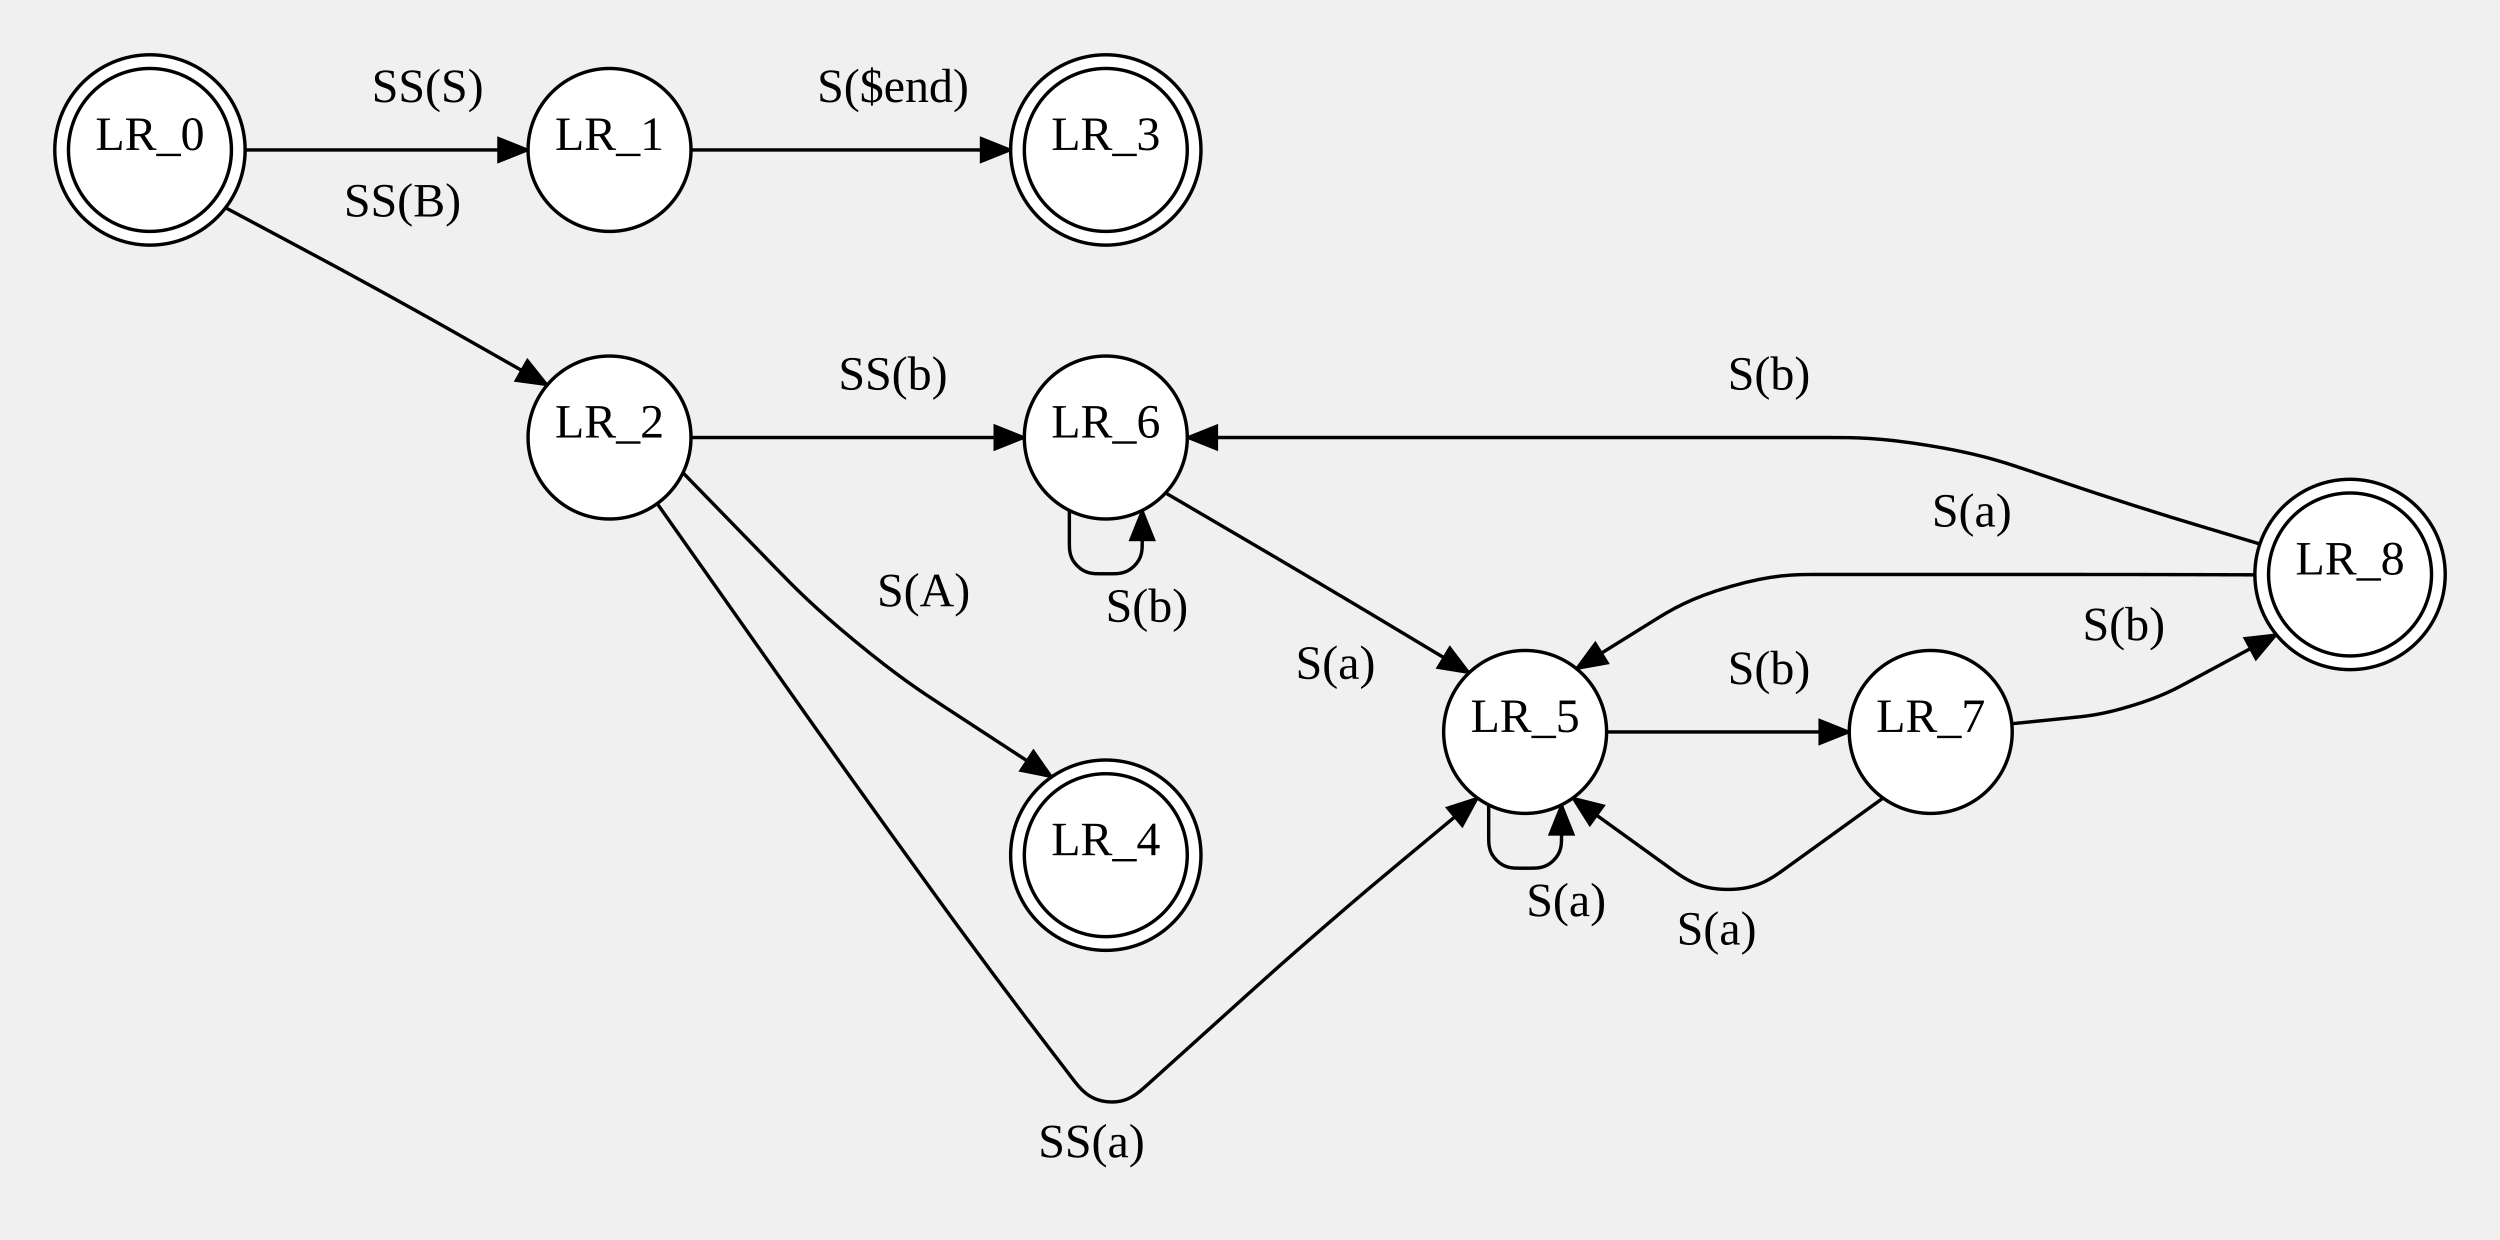
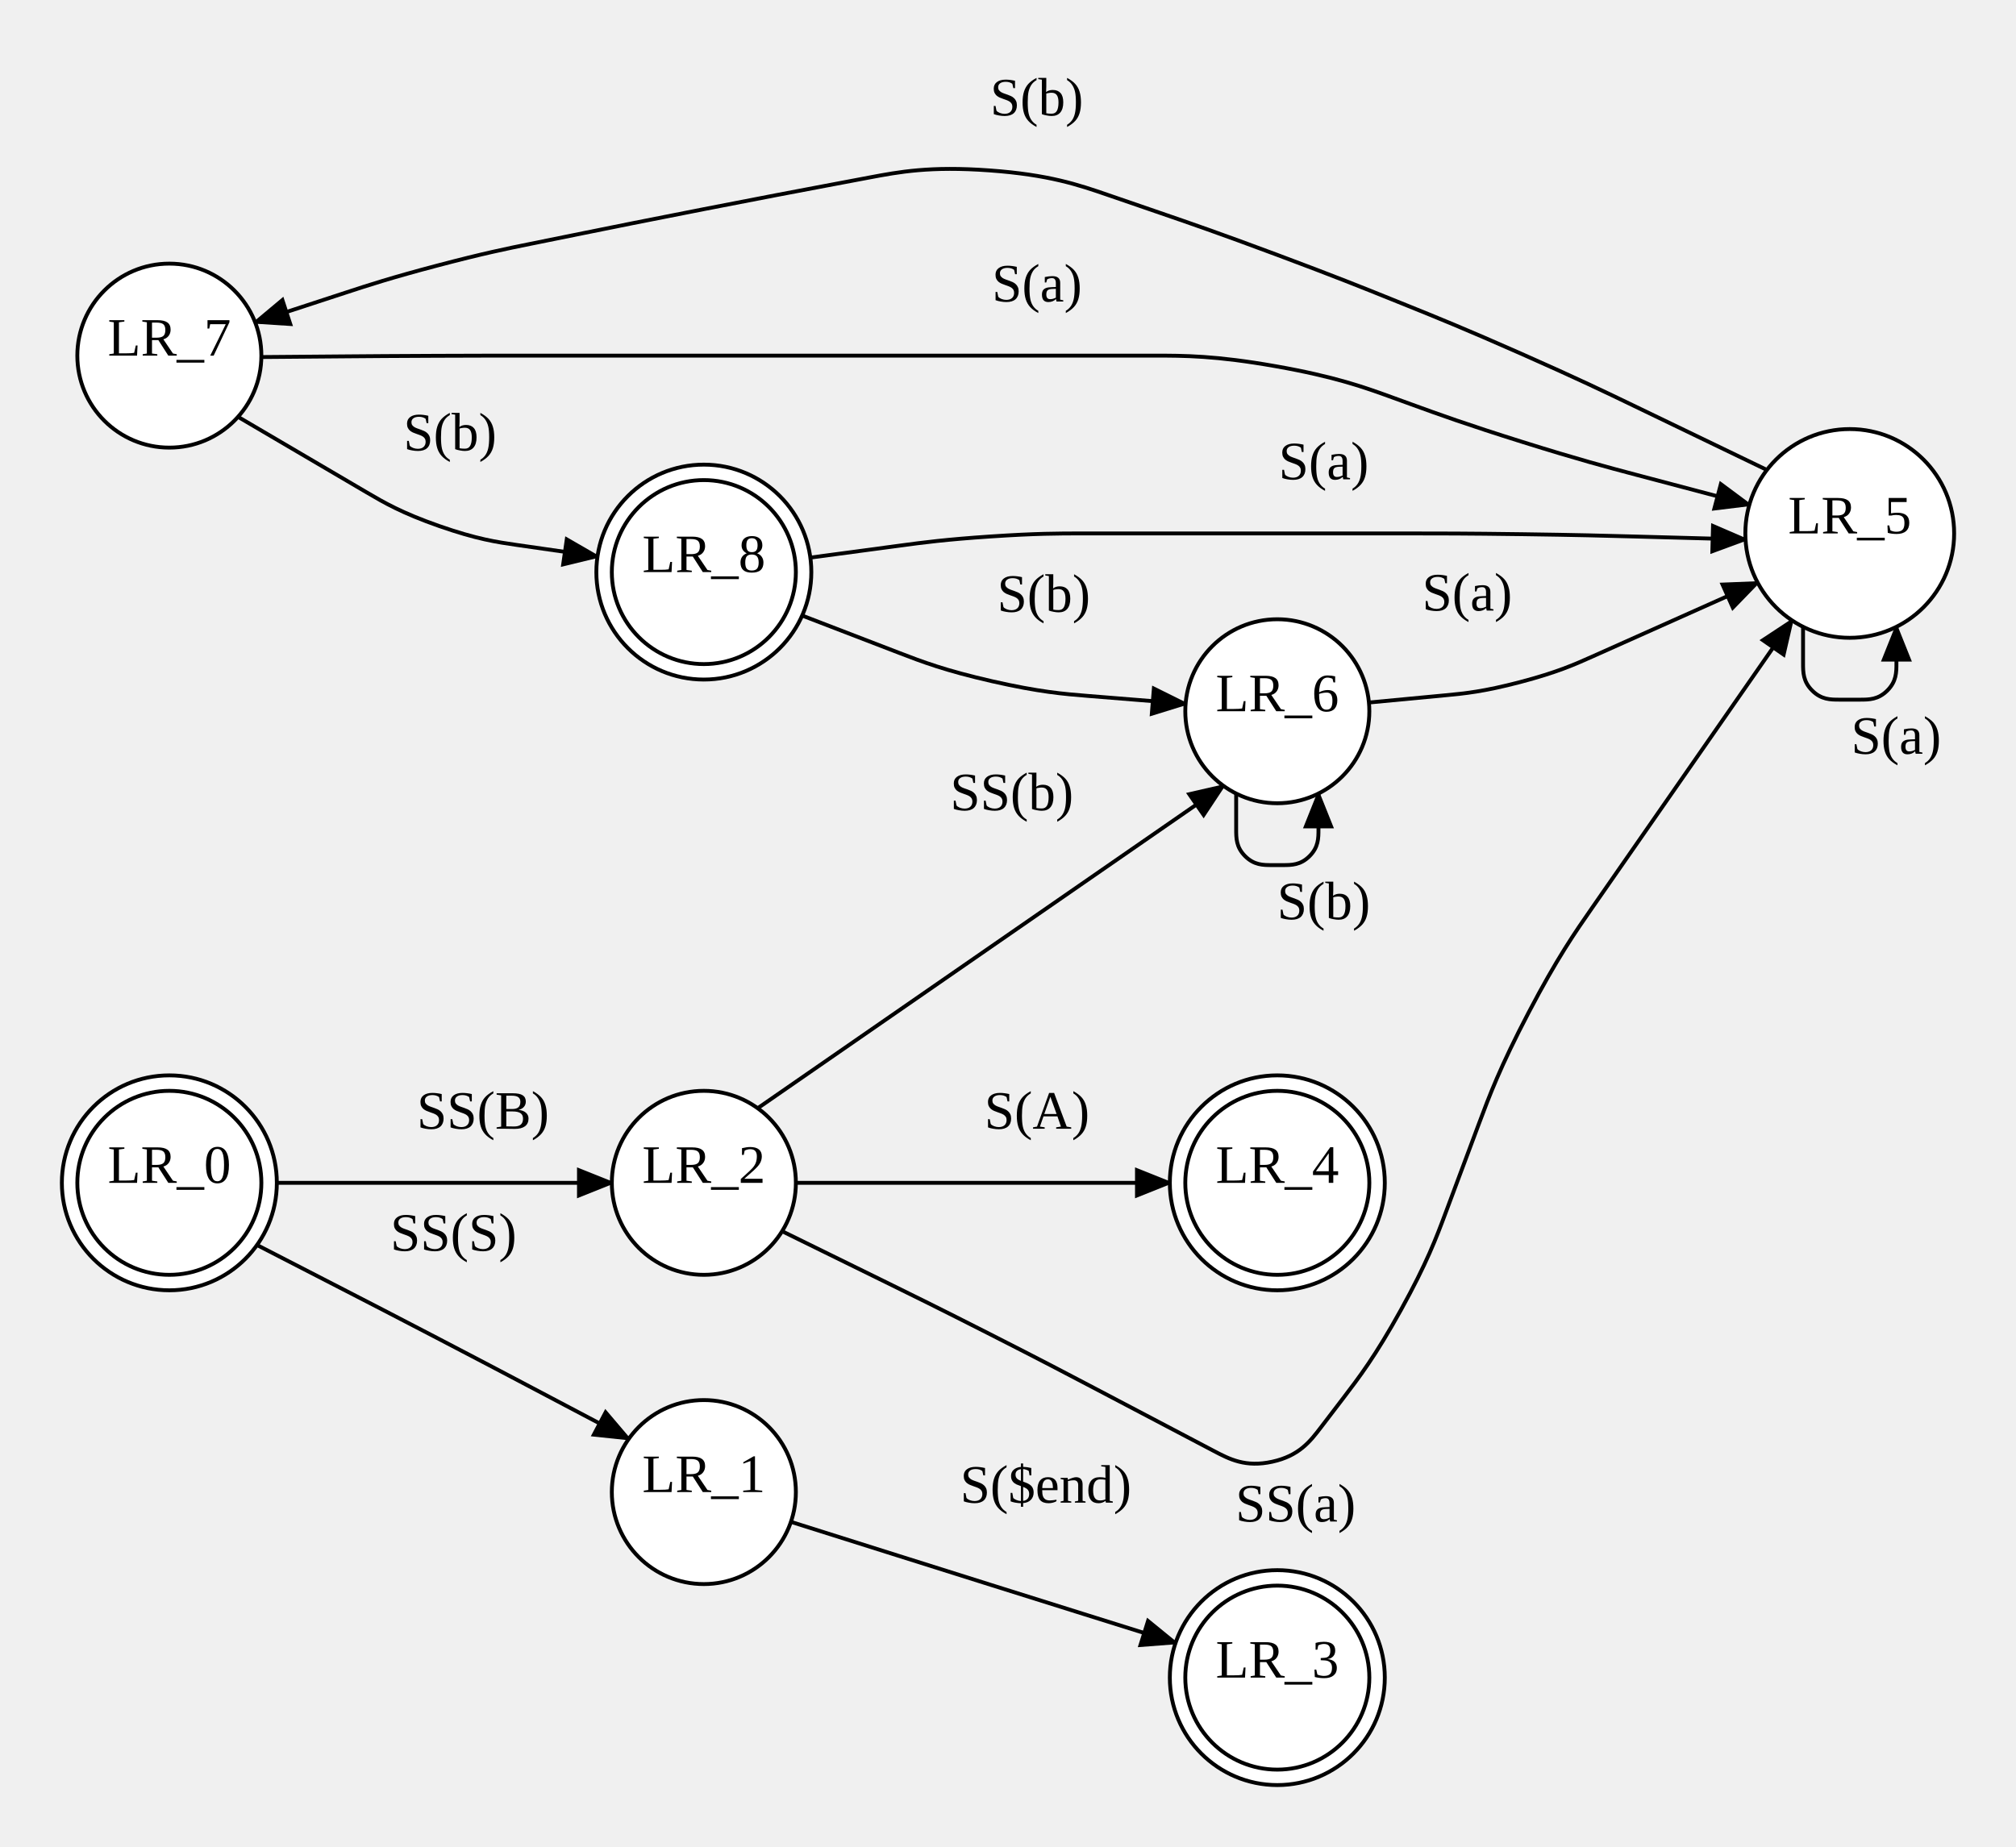
- <svg xmlns="http://www.w3.org/2000/svg" width="730.24" height="362.021">
+ <svg xmlns="http://www.w3.org/2000/svg" width="521.41" height="477.8">
  <style type="text/css">
		.edge { fill: none; }
	</style>
  <defs>
    <marker id="normal" markerWidth="10" markerHeight="8" refX="9" refY="4" orient="auto-start-reverse" markerUnits="userSpaceOnUse">
      <path d="M0,0 L0,8 L10,4 z" fill="context-stroke" />
    </marker>
    <marker id="vee" markerWidth="10" markerHeight="8" refX="9" refY="4" orient="auto-start-reverse" markerUnits="userSpaceOnUse">
      <path d="M0,0 L10,4 L0,8 L3,4 z" fill="context-stroke" />
    </marker>
    <marker id="dot" markerWidth="8" markerHeight="8" refX="7" refY="4" orient="auto-start-reverse" markerUnits="userSpaceOnUse">
      <circle cx="4" cy="4" r="3.5" fill="context-stroke" />
    </marker>
    <marker id="odot" markerWidth="8" markerHeight="8" refX="7" refY="4" orient="auto-start-reverse" markerUnits="userSpaceOnUse">
      <circle cx="4" cy="4" r="3" fill="white" stroke="context-stroke" />
    </marker>
  </defs>
  <g>
-     <path class="edge" marker-end="url(#normal)" stroke="#000000" stroke-width="1" d="M65.879,60.692 L89.4,73.246 C95.28,76.385 101.16,79.523 112.836,85.953 C124.512,92.382 130.308,95.674 136.104,98.965 L159.852,112.45 " />
-     <text text-anchor="middle" alignment-baseline="middle" x="117.572" y="63.22" font-size="14" fill="#000000">SS(B)</text>
-     <path class="edge" marker-end="url(#normal)" stroke="#000000" stroke-width="1" d="M71.6,43.8 L112.92,43.8 L154.24,43.8 " />
-     <text text-anchor="middle" alignment-baseline="middle" x="124.92" y="29.8" font-size="14" fill="#000000">SS(S)</text>
-     <path class="edge" marker-end="url(#normal)" stroke="#000000" stroke-width="1" d="M201.84,43.8 L248.84,43.8 L295.2,43.8 " />
-     <text text-anchor="middle" alignment-baseline="middle" x="260.84" y="29.8" font-size="14" fill="#000000">S($end)</text>
-     <path class="edge" marker-end="url(#normal)" stroke="#000000" stroke-width="1" d="M201.84,127.8 L248.84,127.8 L299.2,127.8 " />
-     <text text-anchor="middle" alignment-baseline="middle" x="260.84" y="113.8" font-size="14" fill="#000000">SS(b)</text>
-     <path class="edge" marker-end="url(#normal)" stroke="#000000" stroke-width="1" d="M191.967,147.1 L230.406,201.643 C235.014,208.182 239.623,214.722 248.92,227.743 C258.217,240.764 262.906,247.246 267.594,253.728 L272.895,261.057 C276.971,266.693 281.048,272.329 289.349,283.489 C297.65,294.65 301.875,300.175 306.1,305.7 L313.083,314.832 C315.562,318.074 318.042,321.316 323.552,321.825 C329.063,322.335 332.095,319.603 335.126,316.87 L364.347,290.532 C369.821,285.599 375.294,280.666 386.431,271.021 C397.568,261.375 403.233,256.663 408.897,251.95 L431.553,233.1 " />
-     <text text-anchor="middle" alignment-baseline="middle" x="318.82" y="338.021" font-size="14" fill="#000000">SS(a)</text>
-     <path class="edge" marker-end="url(#normal)" stroke="#000000" stroke-width="1" d="M199.496,138.1 L226.521,165.868 C232.101,171.601 237.681,177.334 249.957,187.444 C262.233,197.553 268.93,201.929 275.627,206.306 L307.19,226.933 " />
-     <text text-anchor="middle" alignment-baseline="middle" x="269.782" y="177.087" font-size="14" fill="#000000">S(A)</text>
-     <path class="edge" marker-end="url(#normal)" stroke="#000000" stroke-width="1" d="M469.28,213.8 L504.72,213.8 L540.16,213.8 " />
-     <text text-anchor="middle" alignment-baseline="middle" x="516.72" y="199.8" font-size="14" fill="#000000">S(b)</text>
-     <path class="edge" marker-end="url(#normal)" stroke="#000000" stroke-width="1" d="M434.836,235.087 L434.836,244.344 C434.836,246.658 434.836,248.972 437.15,251.286 C439.464,253.6 441.779,253.6 444.093,253.6 L446.867,253.6 C449.181,253.6 451.495,253.6 453.81,251.286 C456.124,248.972 456.124,246.658 456.124,244.344 L456.124,235.087 " />
-     <text text-anchor="middle" alignment-baseline="middle" x="457.48" y="267.6" font-size="14" fill="#000000">S(a)</text>
-     <path class="edge" marker-end="url(#normal)" stroke="#000000" stroke-width="1" d="M312.356,149.087 L312.356,158.344 C312.356,160.658 312.356,162.972 314.67,165.286 C316.984,167.6 319.299,167.6 321.613,167.6 L324.387,167.6 C326.701,167.6 329.016,167.6 331.33,165.286 C333.644,162.972 333.644,160.658 333.644,158.344 L333.644,149.087 " />
-     <text text-anchor="middle" alignment-baseline="middle" x="335" y="181.6" font-size="14" fill="#000000">S(b)</text>
-     <path class="edge" marker-end="url(#normal)" stroke="#000000" stroke-width="1" d="M340.452,143.983 L364.67,158.167 C370.062,161.325 375.455,164.483 386.206,170.857 C396.957,177.231 402.316,180.447 407.675,183.662 L429.109,196.524 " />
-     <text text-anchor="middle" alignment-baseline="middle" x="390.092" y="198.263" font-size="14" fill="#000000">S(a)</text>
-     <path class="edge" marker-end="url(#normal)" stroke="#000000" stroke-width="1" d="M587.638,211.389 L605.419,209.595 C609.864,209.146 614.309,208.697 622.69,206.134 C631.071,203.57 635.006,201.454 638.942,199.339 L664.907,185.384 " />
-     <text text-anchor="middle" alignment-baseline="middle" x="620.352" y="186.989" font-size="14" fill="#000000">S(b)</text>
-     <path class="edge" marker-end="url(#normal)" stroke="#000000" stroke-width="1" d="M550.033,233.1 L521.349,253.8 C517.192,256.8 513.034,259.8 504.72,259.8 C496.406,259.8 492.248,256.8 488.091,253.8 L459.407,233.1 " />
-     <text text-anchor="middle" alignment-baseline="middle" x="501.413" y="275.892" font-size="14" fill="#000000">S(a)</text>
-     <path class="edge" marker-end="url(#normal)" stroke="#000000" stroke-width="1" d="M660.102,158.904 L641.651,153.352 C637.038,151.964 632.425,150.576 623.249,147.647 C614.072,144.718 609.508,143.178 604.944,141.637 L592.024,137.275 C585.008,134.906 577.992,132.537 563.571,130.169 C549.15,127.8 541.745,127.8 534.34,127.8 L504.72,127.8 L445.48,127.8 L386.24,127.8 L346.8,127.8 " />
-     <text text-anchor="middle" alignment-baseline="middle" x="516.72" y="113.8" font-size="14" fill="#000000">S(b)</text>
-     <path class="edge" marker-end="url(#normal)" stroke="#000000" stroke-width="1" d="M658.64,167.904 L640.92,167.852 C636.49,167.839 632.06,167.826 623.2,167.813 C614.34,167.8 609.91,167.8 605.48,167.8 L563.96,167.8 L530.772,167.8 C524.259,167.8 517.746,167.8 505.702,171.24 C493.659,174.68 488.129,178.12 482.598,181.56 L460.477,195.319 " />
-     <text text-anchor="middle" alignment-baseline="middle" x="575.96" y="153.8" font-size="14" fill="#000000">S(a)</text>
-     <circle cx="43.8" cy="43.8" r="27.8" class="node" fill="#FFFFFF" stroke="#000000" stroke-width="1" />
-     <circle cx="43.8" cy="43.8" r="23.8" fill="none" stroke="#000000" stroke-width="1" />
-     <text text-anchor="middle" alignment-baseline="middle" x="43.8" y="43.8" font-size="14" fill="#000000">LR_0</text>
-     <circle cx="323" cy="43.8" r="27.8" class="node" fill="#FFFFFF" stroke="#000000" stroke-width="1" />
-     <circle cx="323" cy="43.8" r="23.8" fill="none" stroke="#000000" stroke-width="1" />
-     <text text-anchor="middle" alignment-baseline="middle" x="323" y="43.8" font-size="14" fill="#000000">LR_3</text>
-     <circle cx="323" cy="249.8" r="27.8" class="node" fill="#FFFFFF" stroke="#000000" stroke-width="1" />
-     <circle cx="323" cy="249.8" r="23.8" fill="none" stroke="#000000" stroke-width="1" />
-     <text text-anchor="middle" alignment-baseline="middle" x="323" y="249.8" font-size="14" fill="#000000">LR_4</text>
-     <circle cx="686.44" cy="167.8" r="27.8" class="node" fill="#FFFFFF" stroke="#000000" stroke-width="1" />
-     <circle cx="686.44" cy="167.8" r="23.8" fill="none" stroke="#000000" stroke-width="1" />
-     <text text-anchor="middle" alignment-baseline="middle" x="686.44" y="167.8" font-size="14" fill="#000000">LR_8</text>
-     <circle cx="178.04" cy="127.8" r="23.8" class="node" fill="#FFFFFF" stroke="#000000" stroke-width="1" />
-     <text text-anchor="middle" alignment-baseline="middle" x="178.04" y="127.8" font-size="14" fill="#000000">LR_2</text>
-     <circle cx="178.04" cy="43.8" r="23.8" class="node" fill="#FFFFFF" stroke="#000000" stroke-width="1" />
-     <text text-anchor="middle" alignment-baseline="middle" x="178.04" y="43.8" font-size="14" fill="#000000">LR_1</text>
-     <circle cx="323" cy="127.8" r="23.8" class="node" fill="#FFFFFF" stroke="#000000" stroke-width="1" />
-     <text text-anchor="middle" alignment-baseline="middle" x="323" y="127.8" font-size="14" fill="#000000">LR_6</text>
-     <circle cx="445.48" cy="213.8" r="23.8" class="node" fill="#FFFFFF" stroke="#000000" stroke-width="1" />
-     <text text-anchor="middle" alignment-baseline="middle" x="445.48" y="213.8" font-size="14" fill="#000000">LR_5</text>
-     <circle cx="563.96" cy="213.8" r="23.8" class="node" fill="#FFFFFF" stroke="#000000" stroke-width="1" />
-     <text text-anchor="middle" alignment-baseline="middle" x="563.96" y="213.8" font-size="14" fill="#000000">LR_7</text>
+     <path class="edge" marker-end="url(#normal)" stroke="#000000" stroke-width="1" d="M71.6,306 L112.92,306 L158.24,306 " />
+     <text text-anchor="middle" alignment-baseline="middle" x="124.92" y="292" font-size="14" fill="#000000">SS(B)</text>
+     <path class="edge" marker-end="url(#normal)" stroke="#000000" stroke-width="1" d="M66.472,322.088 L89.696,334.044 C95.502,337.033 101.308,340.022 112.89,346.058 C124.471,352.094 130.247,355.142 136.023,358.189 L162.63,372.227 " />
+     <text text-anchor="middle" alignment-baseline="middle" x="117.286" y="323.571" font-size="14" fill="#000000">SS(S)</text>
+     <path class="edge" marker-end="url(#normal)" stroke="#000000" stroke-width="1" d="M204.559,393.702 L232.286,402.453 C238.265,404.34 244.243,406.226 256.204,409.989 C268.164,413.751 274.146,415.626 280.128,417.502 L304.056,425.003 " />
+     <text text-anchor="middle" alignment-baseline="middle" x="270.487" y="388.742" font-size="14" fill="#000000">S($end)</text>
+     <path class="edge" marker-end="url(#normal)" stroke="#000000" stroke-width="1" d="M195.967,286.7 L256.2,245 L316.433,203.3 " />
+     <text text-anchor="middle" alignment-baseline="middle" x="261.696" y="209.605" font-size="14" fill="#000000">SS(b)</text>
+     <path class="edge" marker-end="url(#normal)" stroke="#000000" stroke-width="1" d="M202.283,318.516 L229.242,331.758 C235.981,335.069 242.721,338.379 256.106,345.184 C269.492,351.99 276.137,355.485 282.783,358.98 L313.894,375.341 C318.01,377.506 322.127,379.67 329.069,378.141 C336.011,376.611 338.836,372.916 341.661,369.222 L347.26,361.9 C351.485,356.375 355.71,350.85 362.369,338.81 C369.028,326.769 371.463,320.254 373.897,313.738 L382.401,290.976 C385.201,283.482 388,275.988 395.367,261.926 C402.735,247.864 407.302,241.296 411.869,234.728 L463.485,160.5 " />
+     <text text-anchor="middle" alignment-baseline="middle" x="335.09" y="393.62" font-size="14" fill="#000000">SS(a)</text>
+     <path class="edge" marker-end="url(#normal)" stroke="#000000" stroke-width="1" d="M205.84,306 L256.2,306 L302.56,306 " />
+     <text text-anchor="middle" alignment-baseline="middle" x="268.2" y="292" font-size="14" fill="#000000">S(A)</text>
+     <path class="edge" marker-end="url(#normal)" stroke="#000000" stroke-width="1" d="M456.983,121.572 L422.422,104.902 C415.217,101.426 408.011,97.951 393.386,91.484 C378.761,85.016 371.341,82.025 363.922,79.033 L360.038,77.467 C352.619,74.475 345.199,71.484 330.214,65.89 C315.229,60.297 307.664,57.696 300.099,55.095 L286.461,50.405 C278.896,47.804 271.331,45.203 255.904,44.085 C240.478,42.968 232.617,44.452 224.755,45.936 L213.485,48.064 C205.623,49.548 197.762,51.032 182.06,54.104 C166.358,57.176 158.518,58.764 150.677,60.352 L137.125,63.097 C131.073,64.323 125.022,65.549 113.104,68.695 C101.185,71.842 95.317,73.763 89.45,75.684 L65.979,83.368 " />
+     <text text-anchor="middle" alignment-baseline="middle" x="268.137" y="29.868" font-size="14" fill="#000000">S(b)</text>
+     <path class="edge" marker-end="url(#normal)" stroke="#000000" stroke-width="1" d="M466.335,162.15 L466.335,171.575 C466.335,173.931 466.335,176.287 468.692,178.644 C471.048,181 473.404,181 475.76,181 L481.06,181 C483.416,181 485.772,181 488.128,178.644 C490.485,176.287 490.485,173.931 490.485,171.575 L490.485,162.15 " />
+     <text text-anchor="middle" alignment-baseline="middle" x="490.41" y="195" font-size="14" fill="#000000">S(a)</text>
+     <path class="edge" marker-end="url(#normal)" stroke="#000000" stroke-width="1" d="M319.716,205.287 L319.716,214.544 C319.716,216.858 319.716,219.172 322.03,221.486 C324.344,223.8 326.659,223.8 328.973,223.8 L331.747,223.8 C334.061,223.8 336.376,223.8 338.69,221.486 C341.004,219.172 341.004,216.858 341.004,214.544 L341.004,205.287 " />
+     <text text-anchor="middle" alignment-baseline="middle" x="342.36" y="237.8" font-size="14" fill="#000000">S(b)</text>
+     <path class="edge" marker-end="url(#normal)" stroke="#000000" stroke-width="1" d="M354.053,181.742 L373.826,179.871 C378.77,179.403 383.713,178.935 393.19,176.442 C402.667,173.948 407.2,171.921 411.733,169.895 L454.602,150.734 " />
+     <text text-anchor="middle" alignment-baseline="middle" x="379.462" y="157.944" font-size="14" fill="#000000">S(a)</text>
+     <path class="edge" marker-end="url(#normal)" stroke="#000000" stroke-width="1" d="M61.564,107.839 L94.795,127.355 C99.326,130.016 103.857,132.678 113.59,136.086 C123.323,139.494 128.525,140.242 133.726,140.989 L154.532,143.978 " />
+     <text text-anchor="middle" alignment-baseline="middle" x="116.391" y="116.528" font-size="14" fill="#000000">S(b)</text>
+     <path class="edge" marker-end="url(#normal)" stroke="#000000" stroke-width="1" d="M67.597,92.368 L90.259,92.184 C95.924,92.138 101.589,92.092 112.92,92.046 C124.251,92 129.917,92 135.582,92 L182.04,92 L256.2,92 L298.36,92 C306.36,92 314.36,92 329.878,94.734 C345.396,97.469 352.915,100.203 360.433,102.937 L364.995,104.596 C372.146,107.197 379.297,109.798 393.805,114.346 C408.313,118.893 415.669,120.839 423.026,122.786 L452.452,130.572 " />
+     <text text-anchor="middle" alignment-baseline="middle" x="268.2" y="78" font-size="14" fill="#000000">S(a)</text>
+     <path class="edge" marker-end="url(#normal)" stroke="#000000" stroke-width="1" d="M207.464,159.246 L232.587,168.913 C238.49,171.185 244.393,173.457 256.601,176.238 C268.81,179.019 275.114,179.528 281.419,180.037 L306.638,182.074 " />
+     <text text-anchor="middle" alignment-baseline="middle" x="269.946" y="158.276" font-size="14" fill="#000000">S(b)</text>
+     <path class="edge" marker-end="url(#normal)" stroke="#000000" stroke-width="1" d="M209.586,144.251 L232.893,141.126 C238.72,140.344 244.547,139.563 256.252,138.781 C267.958,138 273.837,138 279.716,138 L330.36,138 L364.661,138 C371.896,138 379.131,138 393.597,138.196 C408.064,138.393 415.296,138.589 422.528,138.786 L451.456,139.572 " />
+     <text text-anchor="middle" alignment-baseline="middle" x="342.36" y="124" font-size="14" fill="#000000">S(a)</text>
+     <circle cx="43.8" cy="306" r="27.8" class="node" fill="#FFFFFF" stroke="#000000" stroke-width="1" />
+     <circle cx="43.8" cy="306" r="23.8" fill="none" stroke="#000000" stroke-width="1" />
+     <text text-anchor="middle" alignment-baseline="middle" x="43.8" y="306" font-size="14" fill="#000000">LR_0</text>
+     <circle cx="330.36" cy="434" r="27.8" class="node" fill="#FFFFFF" stroke="#000000" stroke-width="1" />
+     <circle cx="330.36" cy="434" r="23.8" fill="none" stroke="#000000" stroke-width="1" />
+     <text text-anchor="middle" alignment-baseline="middle" x="330.36" y="434" font-size="14" fill="#000000">LR_3</text>
+     <circle cx="330.36" cy="306" r="27.8" class="node" fill="#FFFFFF" stroke="#000000" stroke-width="1" />
+     <circle cx="330.36" cy="306" r="23.8" fill="none" stroke="#000000" stroke-width="1" />
+     <text text-anchor="middle" alignment-baseline="middle" x="330.36" y="306" font-size="14" fill="#000000">LR_4</text>
+     <circle cx="182.04" cy="148" r="27.8" class="node" fill="#FFFFFF" stroke="#000000" stroke-width="1" />
+     <circle cx="182.04" cy="148" r="23.8" fill="none" stroke="#000000" stroke-width="1" />
+     <text text-anchor="middle" alignment-baseline="middle" x="182.04" y="148" font-size="14" fill="#000000">LR_8</text>
+     <circle cx="182.04" cy="306" r="23.8" class="node" fill="#FFFFFF" stroke="#000000" stroke-width="1" />
+     <text text-anchor="middle" alignment-baseline="middle" x="182.04" y="306" font-size="14" fill="#000000">LR_2</text>
+     <circle cx="182.04" cy="386" r="23.8" class="node" fill="#FFFFFF" stroke="#000000" stroke-width="1" />
+     <text text-anchor="middle" alignment-baseline="middle" x="182.04" y="386" font-size="14" fill="#000000">LR_1</text>
+     <circle cx="330.36" cy="184" r="23.8" class="node" fill="#FFFFFF" stroke="#000000" stroke-width="1" />
+     <text text-anchor="middle" alignment-baseline="middle" x="330.36" y="184" font-size="14" fill="#000000">LR_6</text>
+     <circle cx="478.41" cy="138" r="27" class="node" fill="#FFFFFF" stroke="#000000" stroke-width="1" />
+     <text text-anchor="middle" alignment-baseline="middle" x="478.41" y="138" font-size="14" fill="#000000">LR_5</text>
+     <circle cx="43.8" cy="92" r="23.8" class="node" fill="#FFFFFF" stroke="#000000" stroke-width="1" />
+     <text text-anchor="middle" alignment-baseline="middle" x="43.8" y="92" font-size="14" fill="#000000">LR_7</text>
  </g>
</svg>
